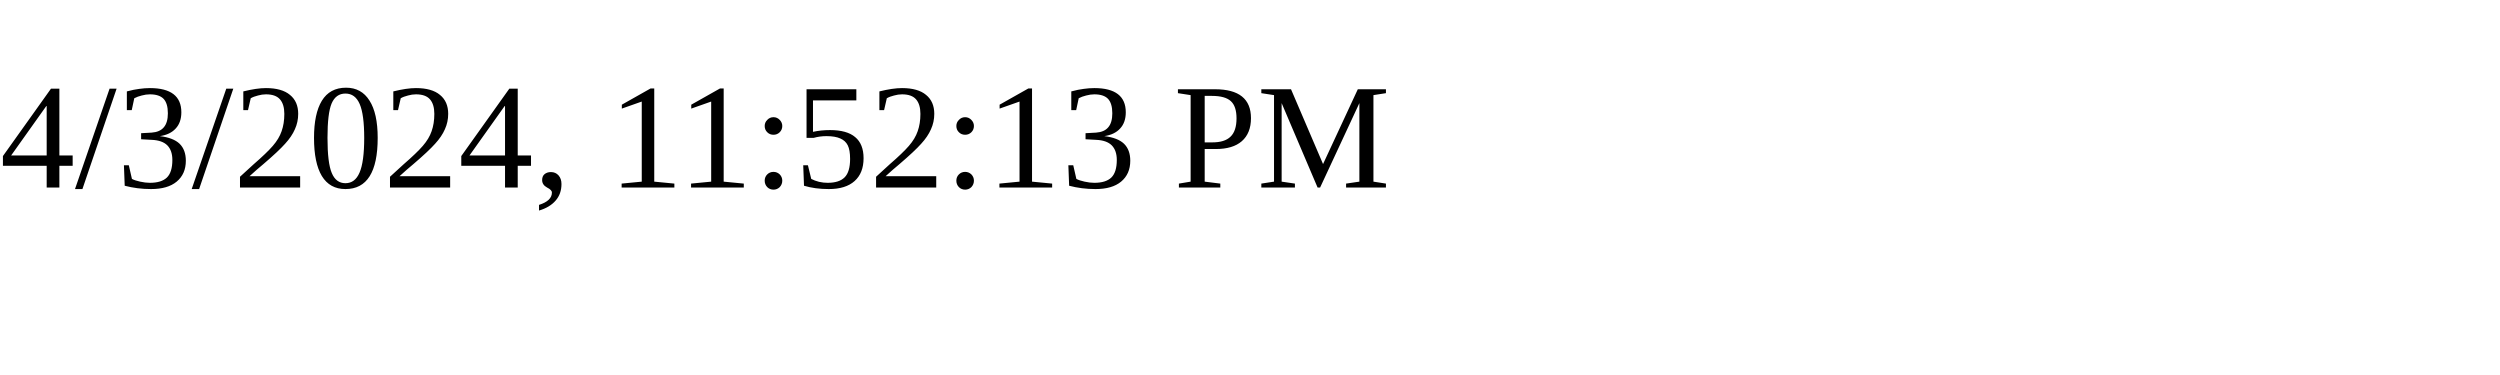
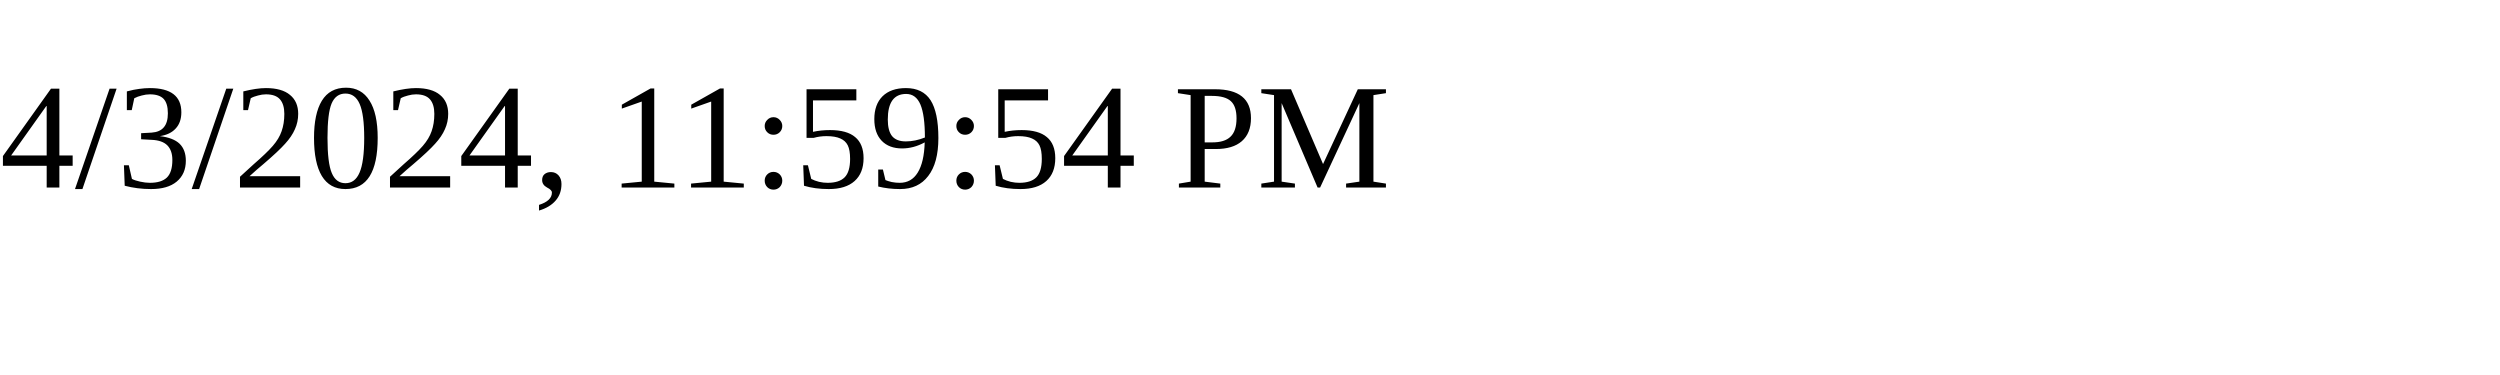
<svg xmlns="http://www.w3.org/2000/svg" height="30" width="200">
-   <text x="0" y="15">4/3/2024, 11:52:13 PM</text>
+   <text x="0" y="15">4/3/2024, 11:59:54 PM</text>
</svg>
